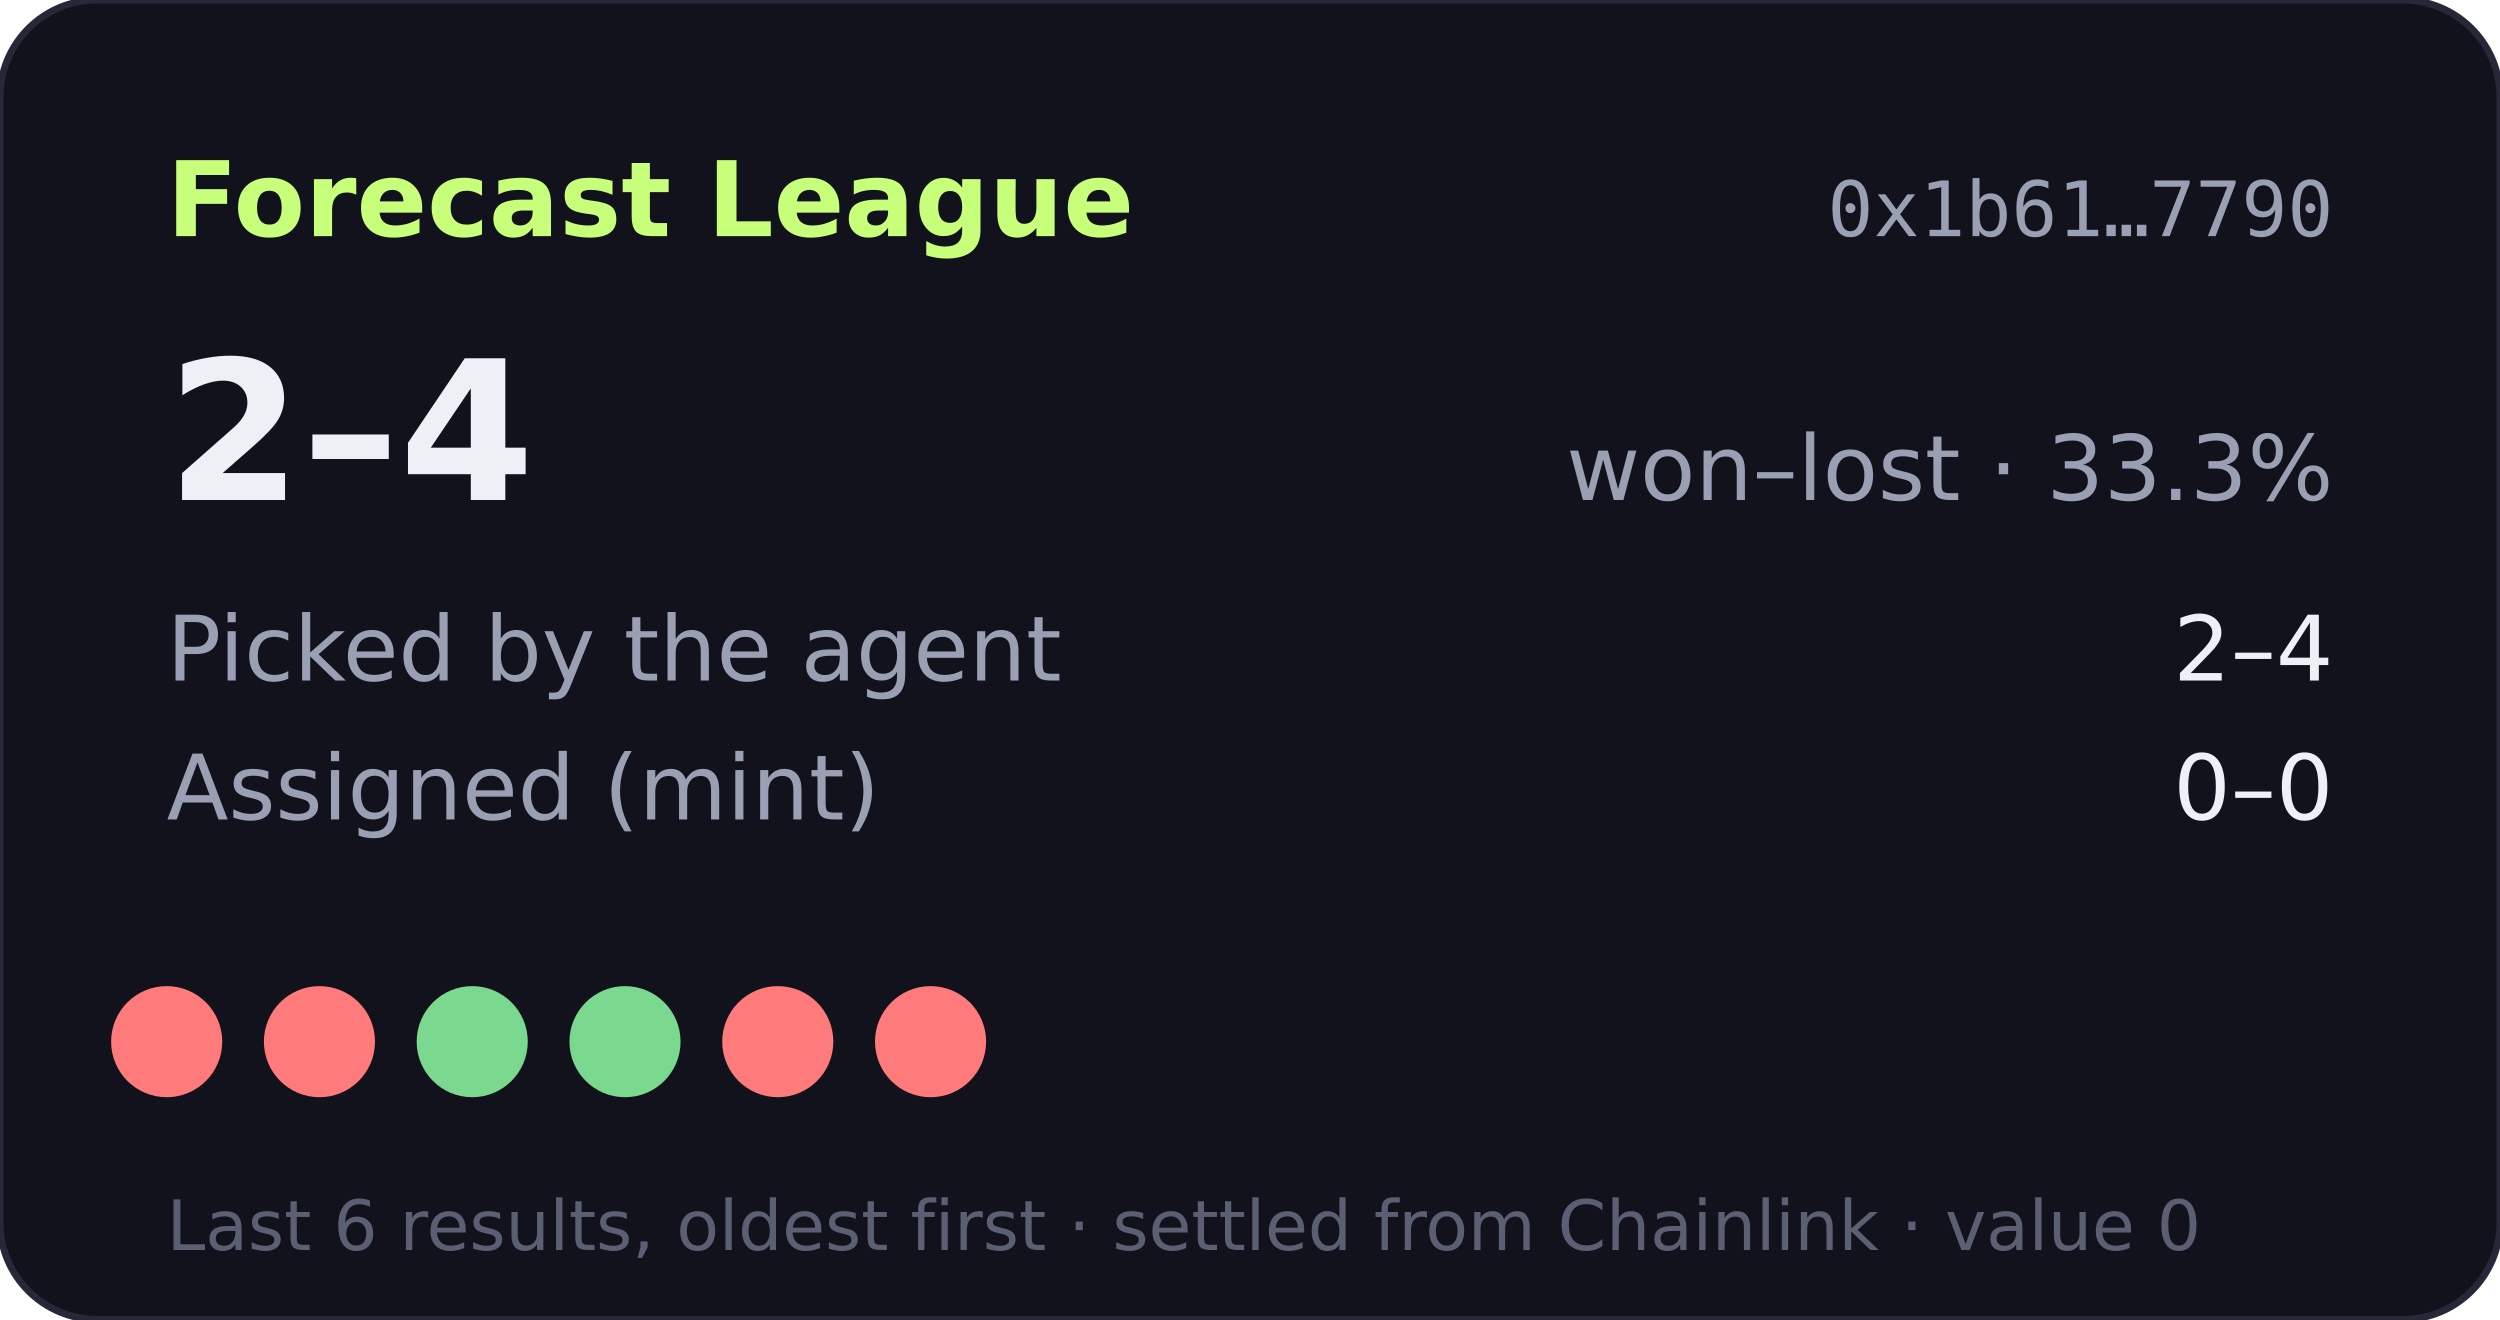
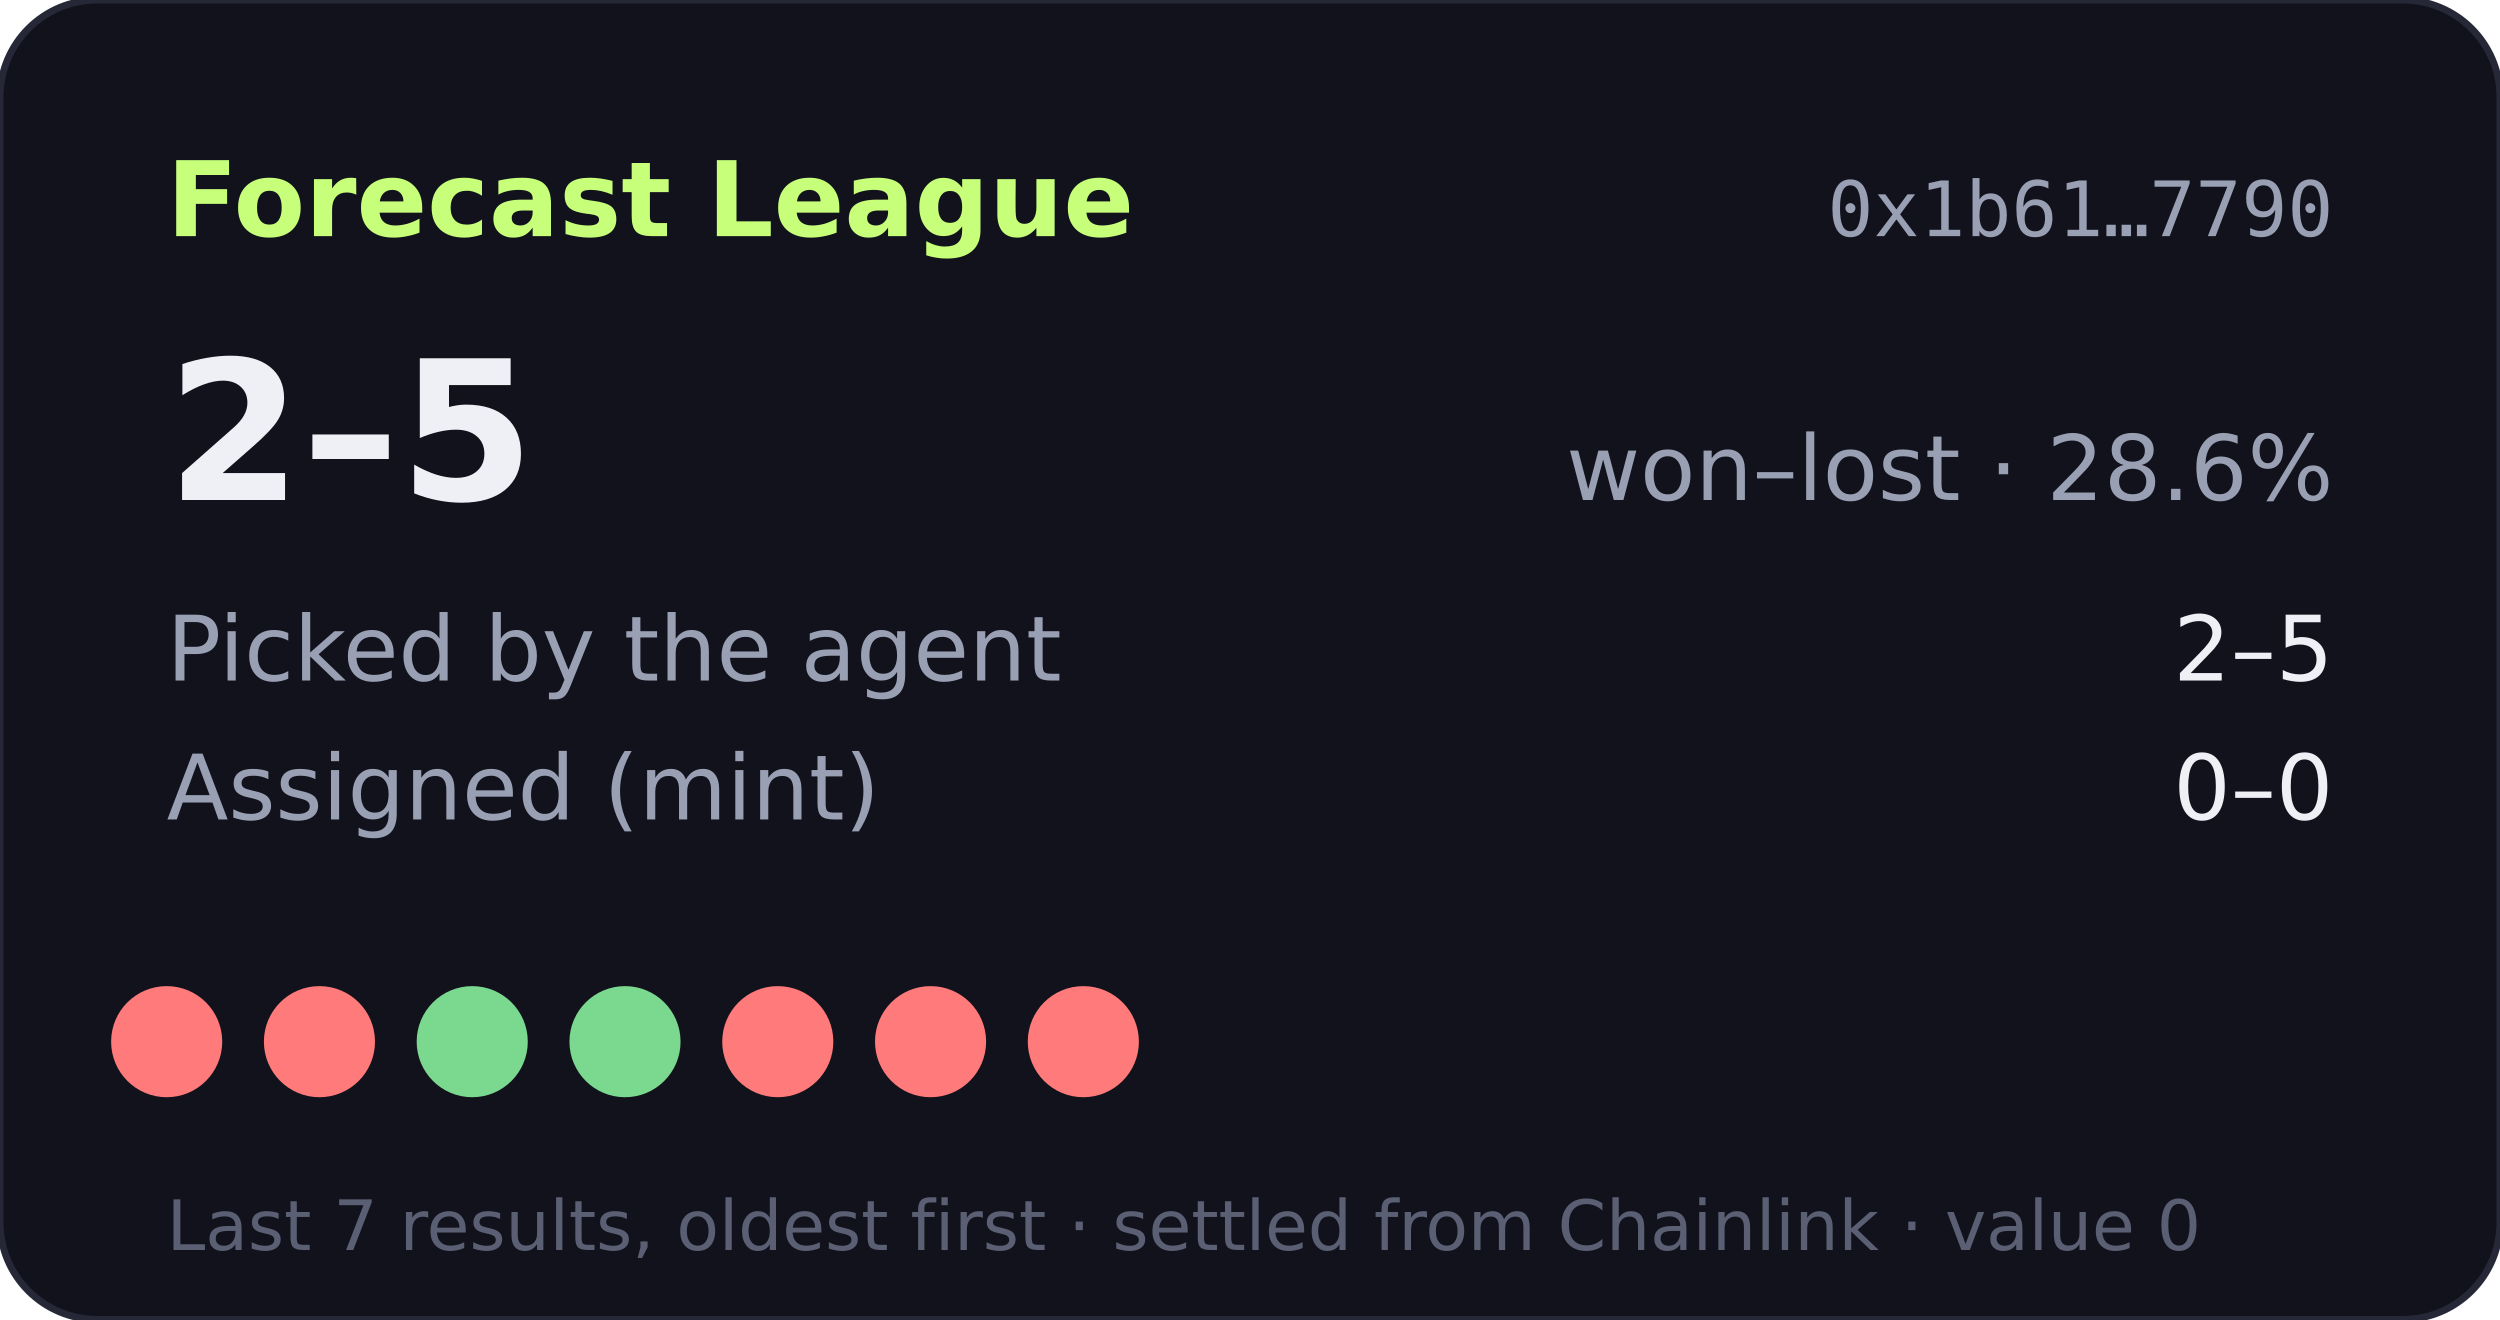
- <svg xmlns="http://www.w3.org/2000/svg" width="360" height="190" viewBox="0 0 360 190" role="img" aria-label="Forecast League record 2-4">
+ <svg xmlns="http://www.w3.org/2000/svg" width="360" height="190" viewBox="0 0 360 190" role="img" aria-label="Forecast League record 2-5">
  <rect width="360" height="190" rx="14" fill="#11121b" stroke="#262838" />
  <text x="24" y="34" fill="#c8ff7a" font-size="15" font-weight="700" font-family="Verdana,DejaVu Sans,sans-serif">Forecast League</text>
  <text x="336" y="34" fill="#9aa0b4" font-size="11" text-anchor="end" font-family="monospace">0x1b61…7790</text>
  <g font-family="Verdana,DejaVu Sans,sans-serif">
-     <text x="24" y="72" fill="#eef0f6" font-size="28" font-weight="700">2–4</text>
-     <text x="336" y="72" fill="#9aa0b4" font-size="13" text-anchor="end">won–lost · 33.3%</text>
+     <text x="24" y="72" fill="#eef0f6" font-size="28" font-weight="700">2–5</text>
+     <text x="336" y="72" fill="#9aa0b4" font-size="13" text-anchor="end">won–lost · 28.6%</text>
    <text x="24" y="98" fill="#9aa0b4" font-size="13">Picked by the agent</text>
-     <text x="336" y="98" fill="#eef0f6" font-size="13" text-anchor="end">2–4</text>
+     <text x="336" y="98" fill="#eef0f6" font-size="13" text-anchor="end">2–5</text>
    <text x="24" y="118" fill="#9aa0b4" font-size="13">Assigned (mint)</text>
    <text x="336" y="118" fill="#eef0f6" font-size="13" text-anchor="end">0–0</text>
    <circle cx="24" cy="150" r="8" fill="#ff7a7a" />
    <circle cx="46" cy="150" r="8" fill="#ff7a7a" />
    <circle cx="68" cy="150" r="8" fill="#7bd88f" />
    <circle cx="90" cy="150" r="8" fill="#7bd88f" />
    <circle cx="112" cy="150" r="8" fill="#ff7a7a" />
    <circle cx="134" cy="150" r="8" fill="#ff7a7a" />
-     <text x="24" y="180" fill="#5a5f73" font-size="10">Last 6 results, oldest first · settled from Chainlink · value 0</text>
+     <circle cx="156" cy="150" r="8" fill="#ff7a7a" />
+     <text x="24" y="180" fill="#5a5f73" font-size="10">Last 7 results, oldest first · settled from Chainlink · value 0</text>
  </g>
</svg>
